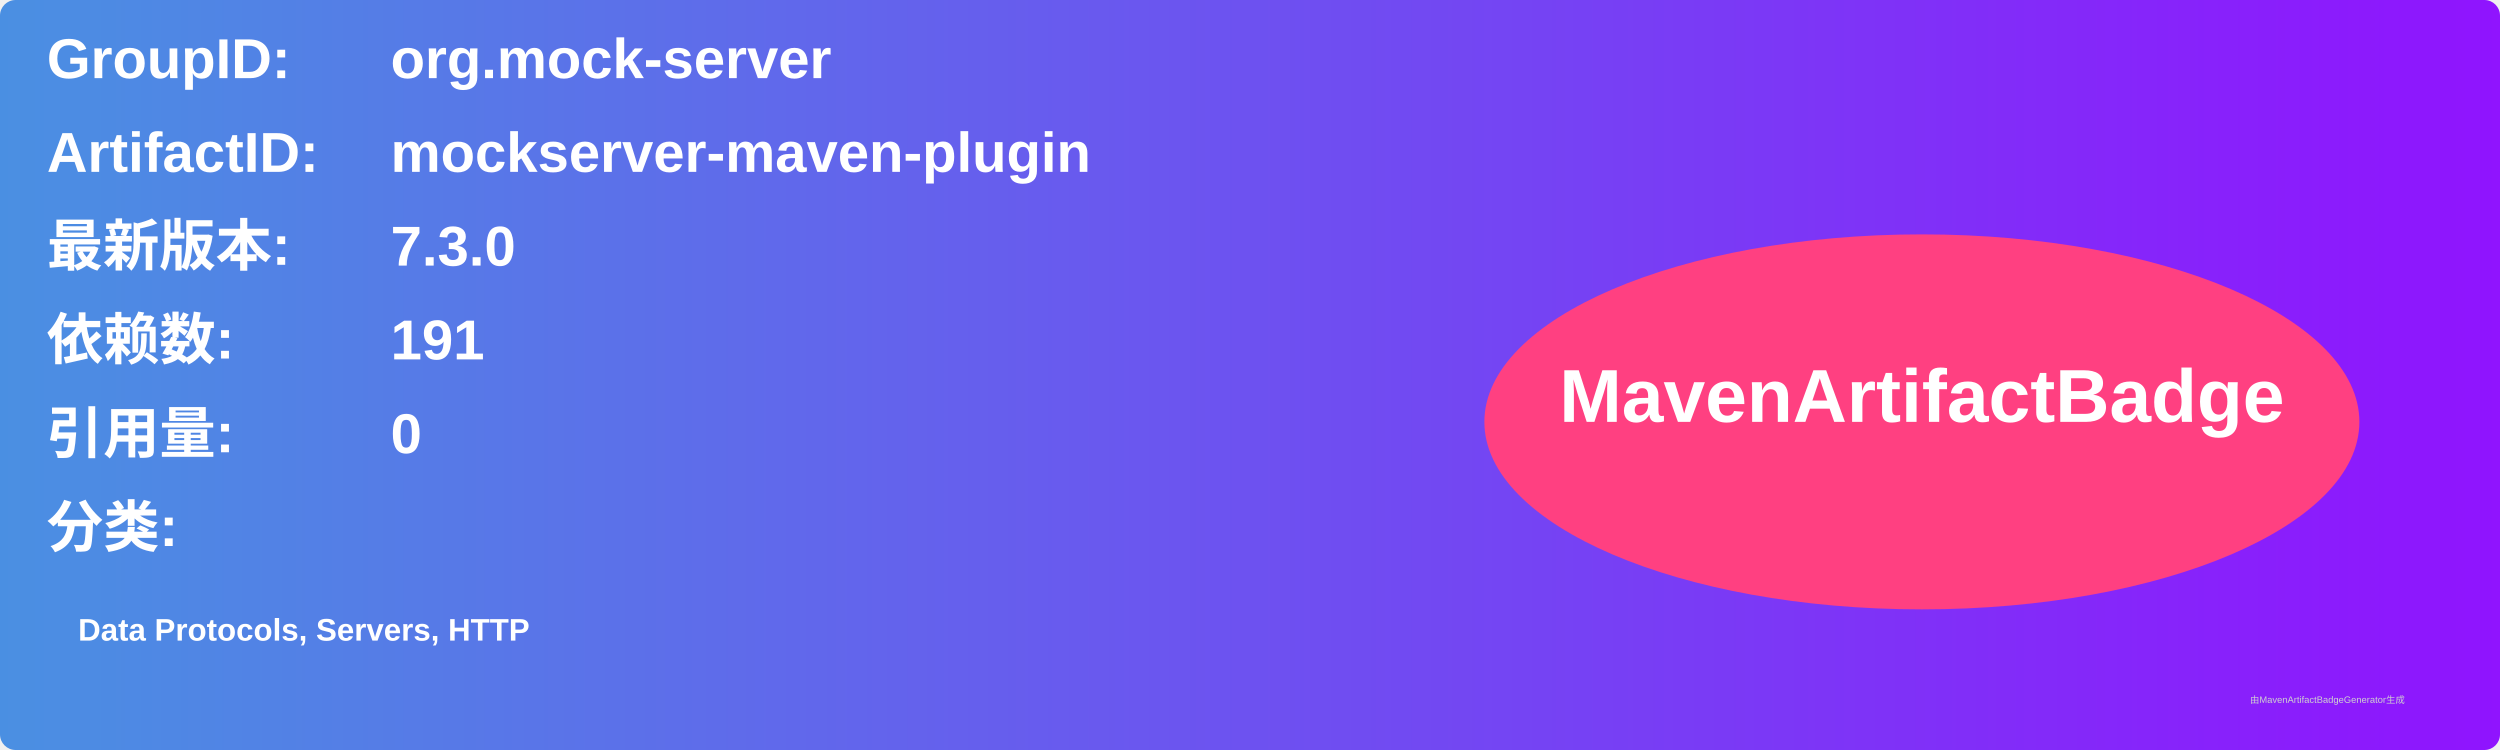
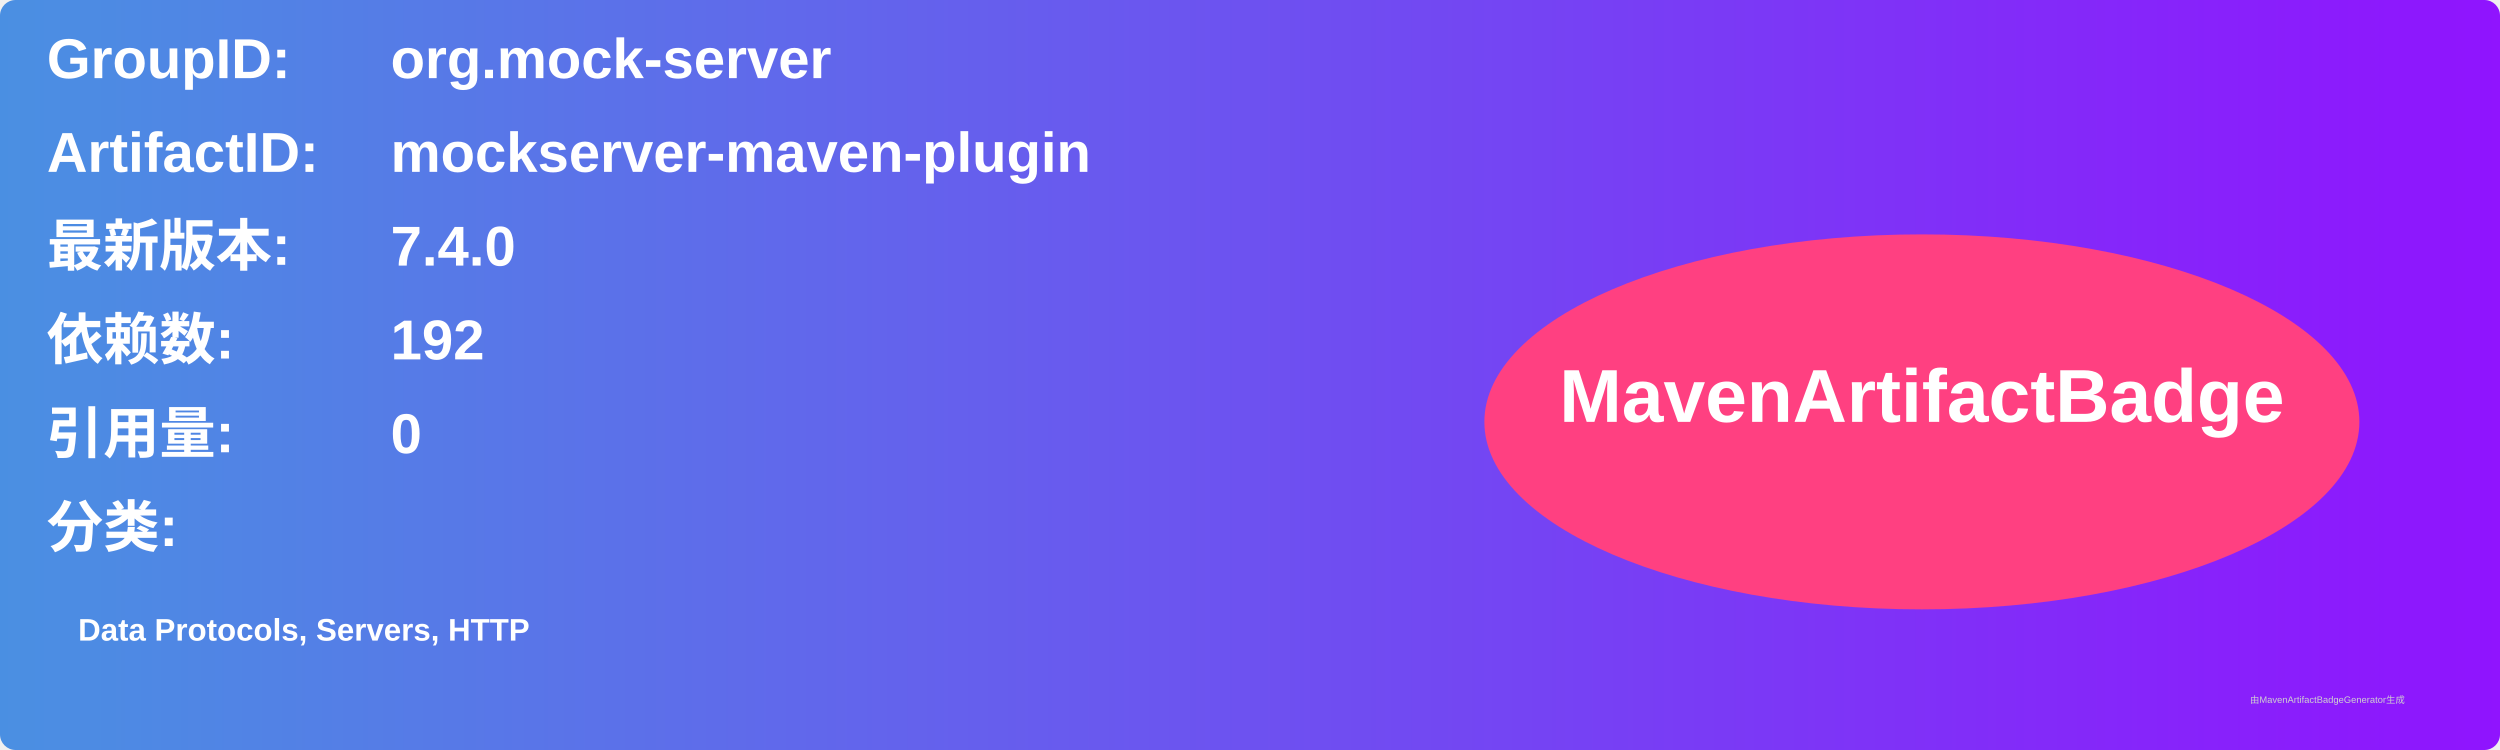
<svg xmlns="http://www.w3.org/2000/svg" width="800" height="240" viewBox="0 0 800 240">
  <linearGradient id="grad" x1="0%" y1="0%" x2="100%" y2="0%">
    <stop offset="0%" stop-color="#4a90e2" />
    <stop offset="100%" stop-color="#9013fe" />
  </linearGradient>
  <rect width="100%" height="100%" rx="5" ry="5" fill="url(#grad)" />
  <g transform="translate(15, 15)">
    <text x="0" y="10" font-family="Arial" font-size="18" fill="white" font-weight="bold" width="260">GroupID:</text>
    <text x="110" y="10" font-family="Arial" font-size="18" fill="white" font-weight="bold" width="460">org.mock-server</text>
    <text x="0" y="40" font-family="Arial" font-size="18" fill="white" font-weight="bold" width="260">ArtifactID:</text>
    <text x="110" y="40" font-family="Arial" font-size="18" fill="white" font-weight="bold" width="460">mockserver-maven-plugin</text>
    <text x="0" y="70" font-family="Arial" font-size="18" fill="white" font-weight="bold">最新版本:</text>
    <text x="110" y="70" font-family="Arial" font-size="18" fill="white" font-weight="bold">
-       <tspan font-weight="bold">7.3.0</tspan>
+       <tspan font-weight="bold">7.4.0</tspan>
    </text>
    <text x="0" y="100" font-family="Arial" font-size="18" fill="white" font-weight="bold">依赖数: </text>
    <text x="110" y="100" font-family="Arial" font-size="18" fill="white">
-       <tspan font-weight="bold">191</tspan>
+       <tspan font-weight="bold">192</tspan>
    </text>
    <text x="0" y="130" font-family="Arial" font-size="18" fill="white" font-weight="bold">引用量: </text>
    <text x="110" y="130" font-family="Arial" font-size="18" fill="white">
      <tspan font-weight="bold">0</tspan>
    </text>
    <text x="0" y="160" font-family="Arial" font-size="18" fill="white" font-weight="bold">分类:</text>
    <text x="10" y="190" font-family="Arial" font-size="10" fill="white">
      <tspan font-weight="bold">Data Protocols, Servers, HTTP</tspan>
    </text>
    <ellipse cx="600" cy="120" rx="140" ry="60" fill="#ff4081" />
    <text x="600" y="120" text-anchor="middle" font-family="Arial" font-size="24" fill="white" font-weight="bold">MavenArtifactBadge</text>
  </g>
  <text x="720" y="225" font-family="Arial" font-size="3" fill="#d0d0d0">由MavenArtifactBadgeGenerator生成</text>
</svg>
